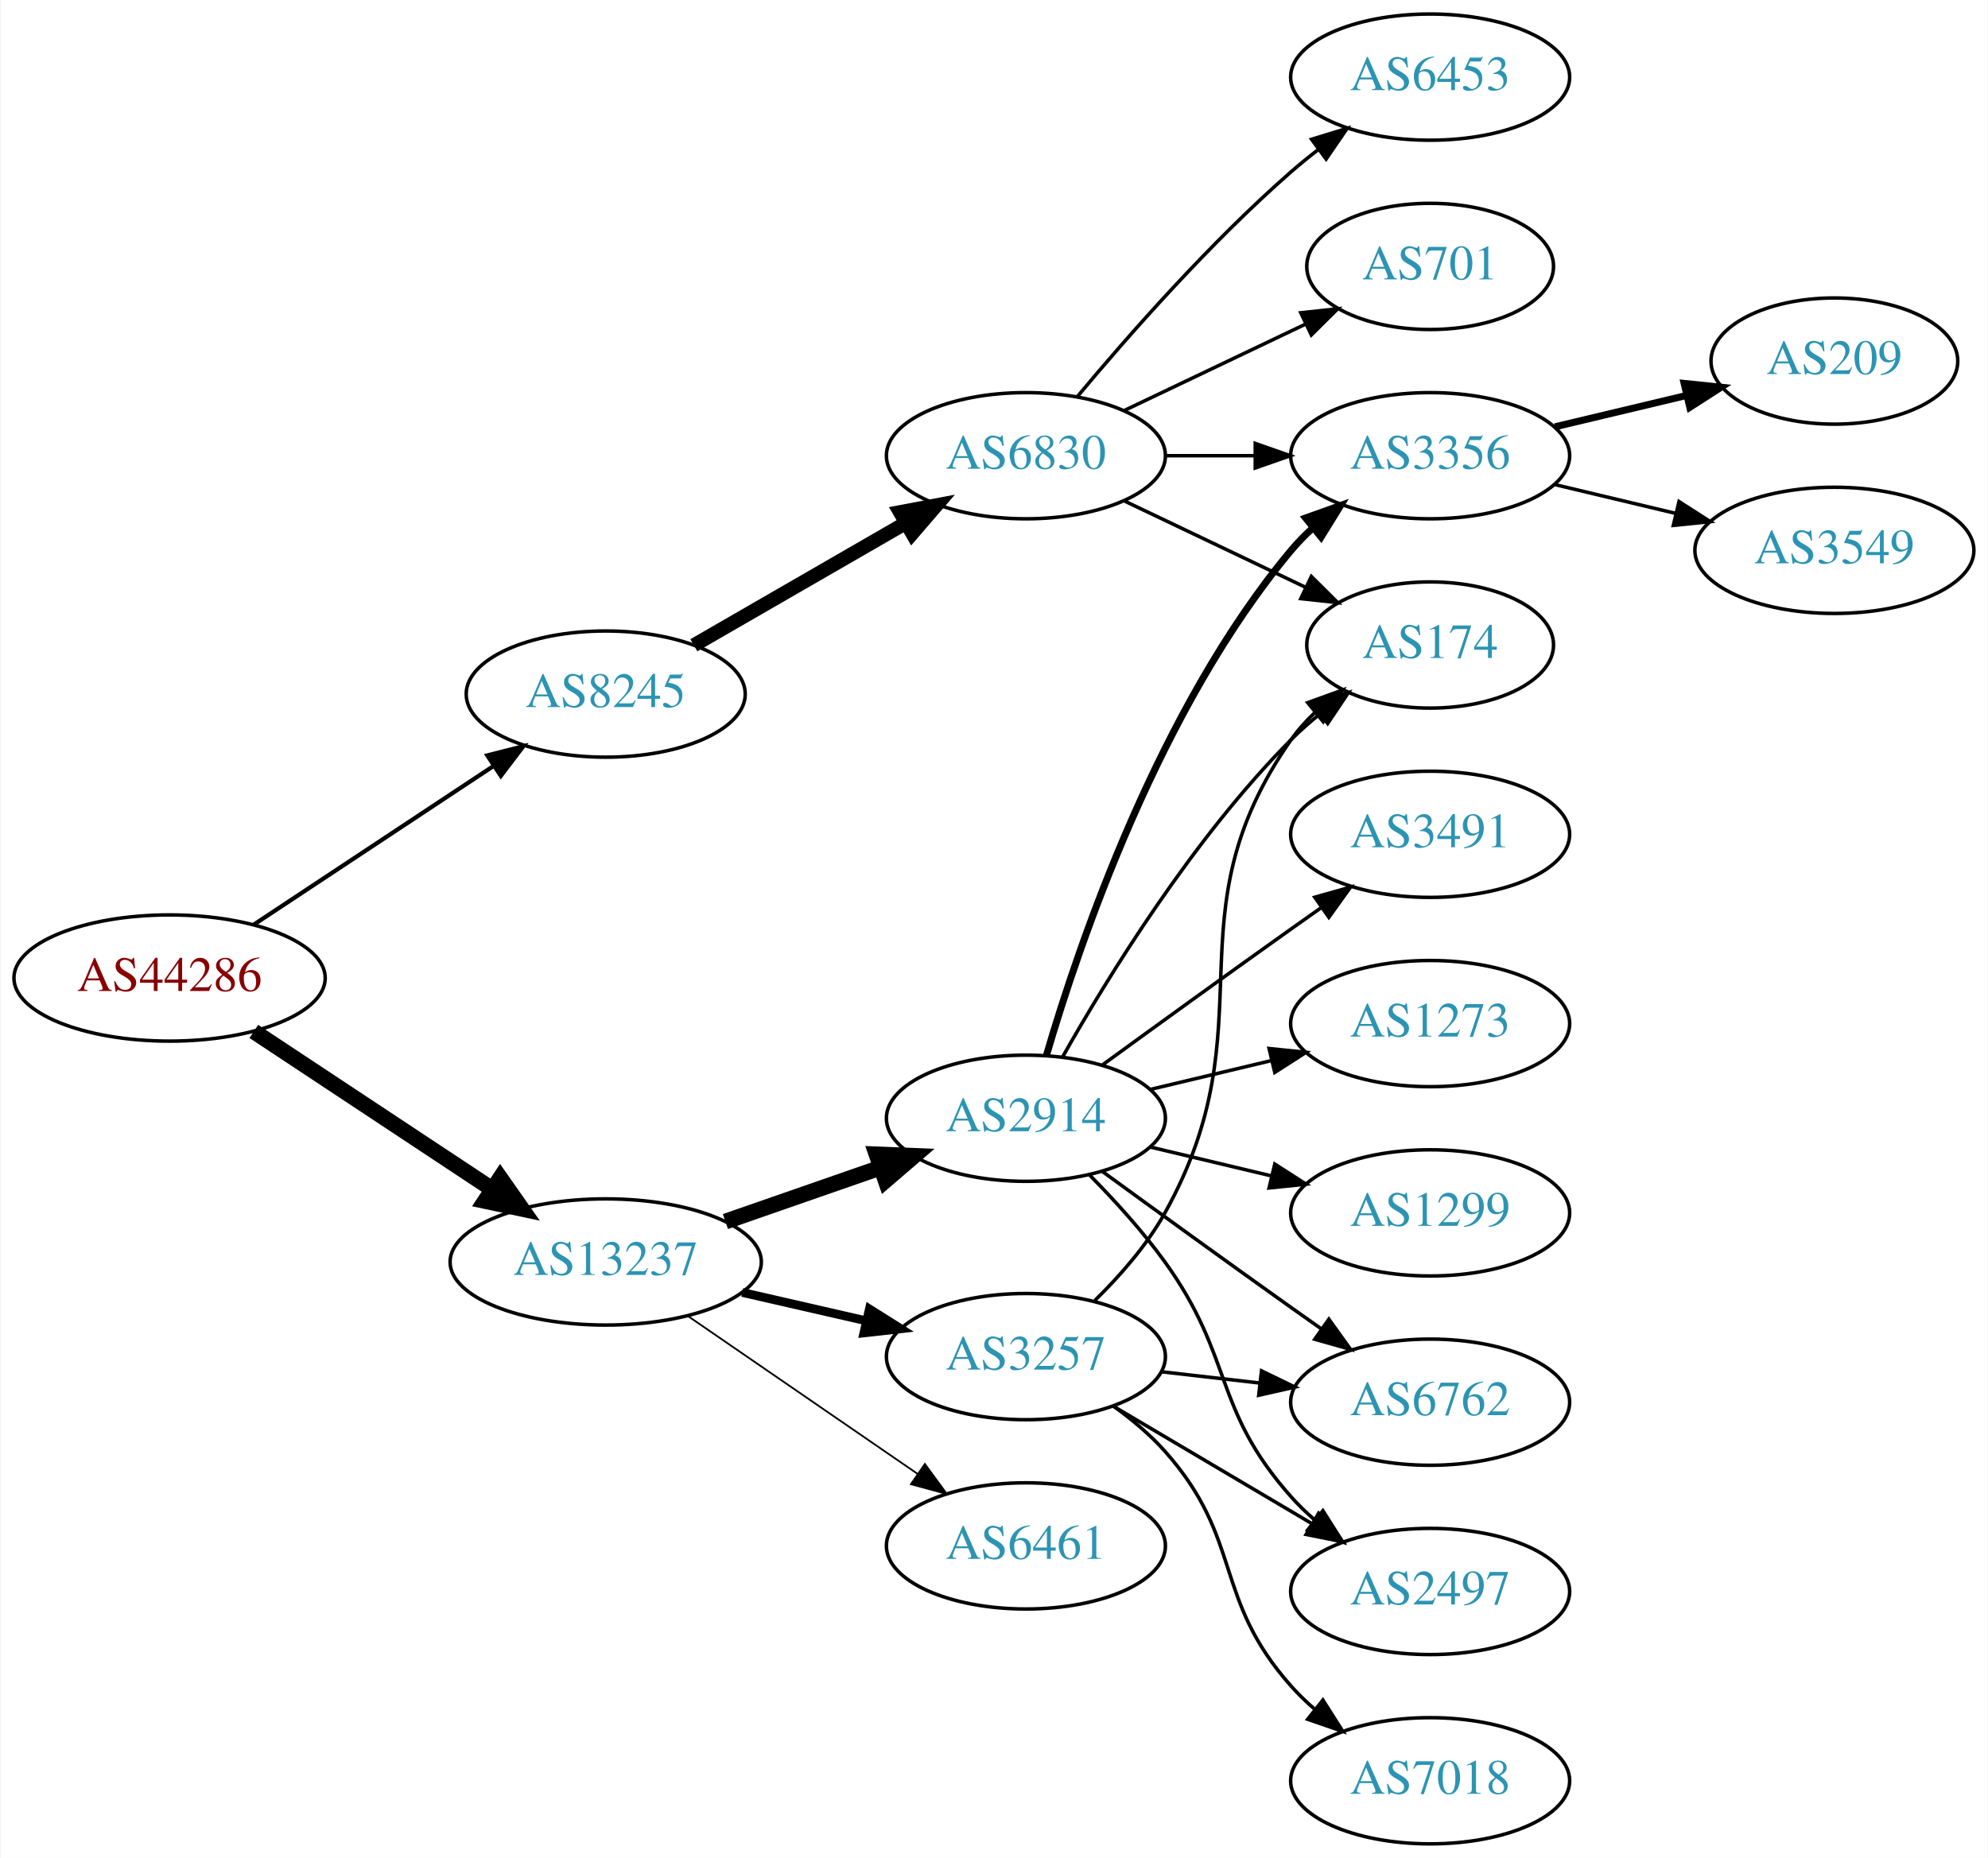
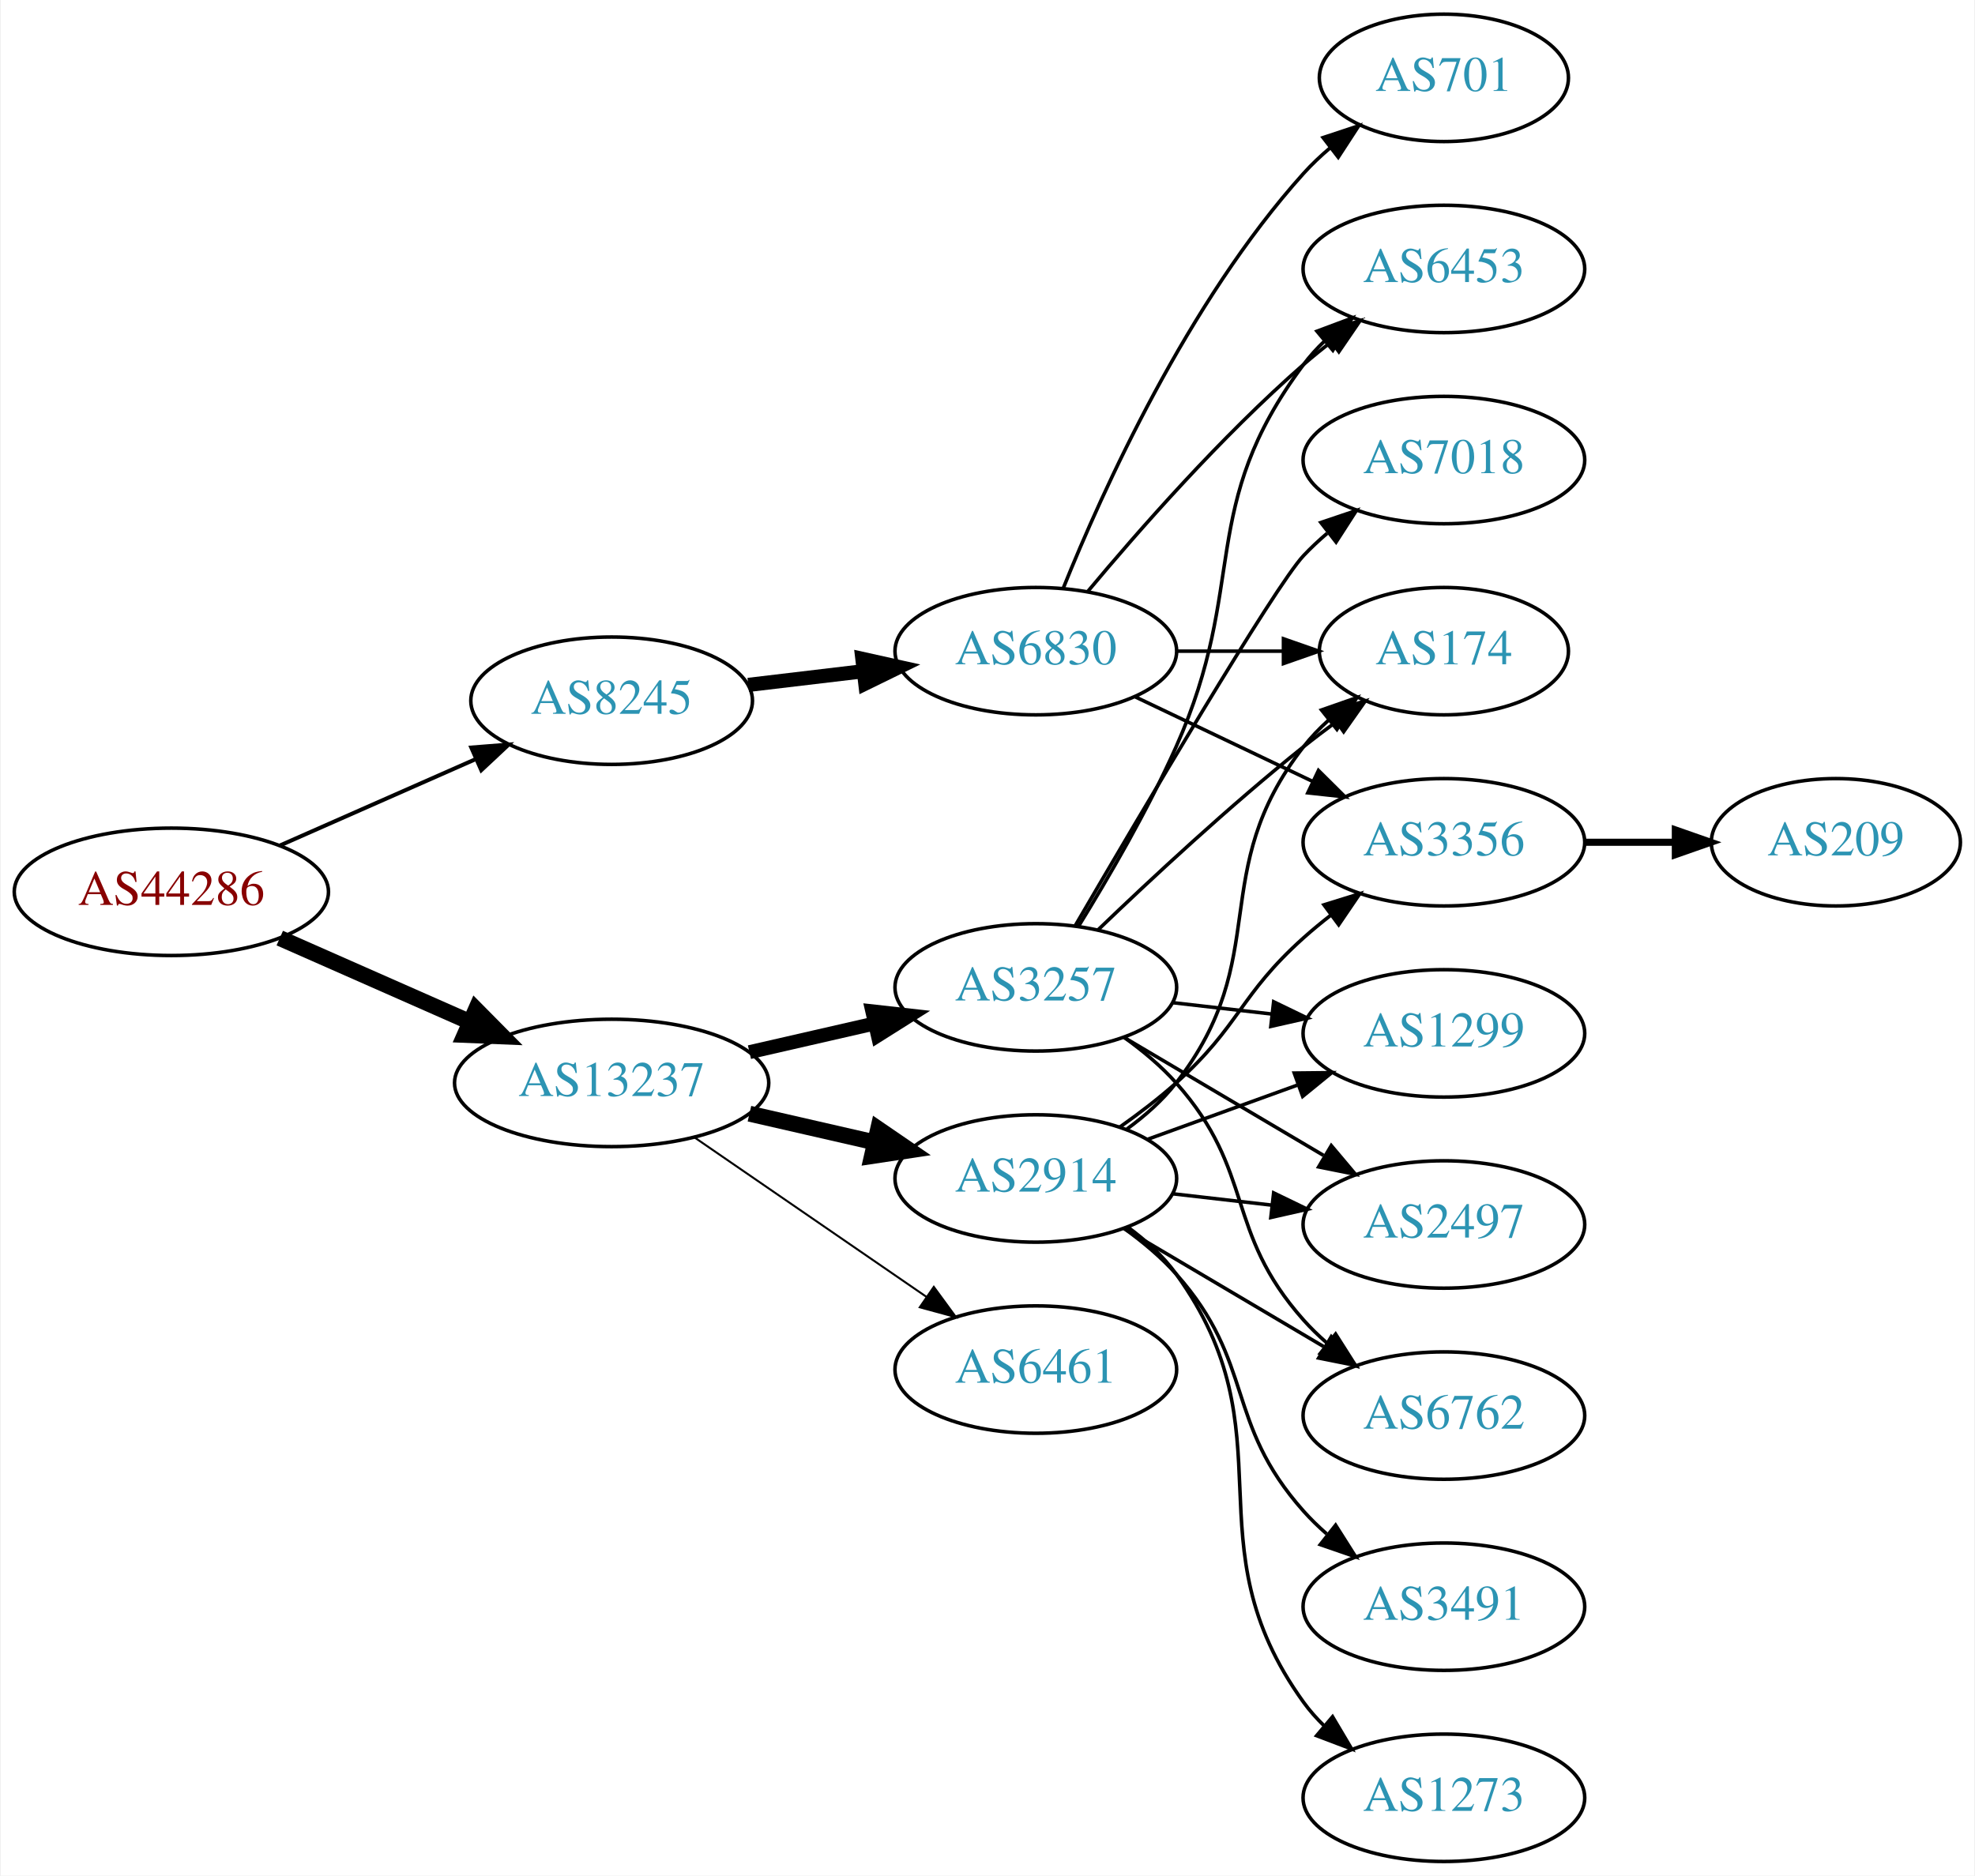
- <svg xmlns="http://www.w3.org/2000/svg" xmlns:xlink="http://www.w3.org/1999/xlink" width="567pt" height="530pt" viewBox="0.00 0.00 566.66 530.00">
+ <svg xmlns="http://www.w3.org/2000/svg" xmlns:xlink="http://www.w3.org/1999/xlink" width="558pt" height="530pt" viewBox="0.00 0.00 557.56 530.00">
  <g id="graph0" class="graph" transform="scale(1 1) rotate(0) translate(4 526)">
-     <polygon fill="white" stroke="none" points="-4,4 -4,-526 562.663,-526 562.663,4 -4,4" />
+     <polygon fill="white" stroke="none" points="-4,4 -4,-526 553.564,-526 553.564,4 -4,4" />
    <g id="node1" class="node">
      <g id="a_node1">
        <a xlink:href="/asn/44286" xlink:title="AS44286 ~ crossip communications gmbh [AT]">
-           <ellipse fill="#ffffff" stroke="black" cx="44.196" cy="-247" rx="44.393" ry="18" />
-           <text text-anchor="middle" x="44.196" y="-243.3" font-family="Times,serif" font-size="14.00" fill="#880000">AS44286</text>
+           <ellipse fill="#ffffff" stroke="black" cx="44.196" cy="-274" rx="44.393" ry="18" />
+           <text text-anchor="middle" x="44.196" y="-270.3" font-family="Times,serif" font-size="14.00" fill="#880000">AS44286</text>
        </a>
      </g>
    </g>
    <g id="node2" class="node">
      <g id="a_node2">
        <a xlink:href="/asn/8245" xlink:title="AS8245 ~ Video-Broadcast GmbH [AT]">
          <ellipse fill="#ffffff" stroke="black" cx="168.588" cy="-328" rx="39.794" ry="18" />
          <text text-anchor="middle" x="168.588" y="-324.3" font-family="Times,serif" font-size="14.00" fill="#2c94b3">AS8245</text>
        </a>
      </g>
    </g>
    <g id="edge1" class="edge">
-       <path fill="none" stroke="black" stroke-width="1.2" d="M68.217,-262.235C87.571,-275.044 115.406,-293.466 136.696,-307.555" />
-       <polygon fill="black" stroke="black" stroke-width="1.2" points="134.813,-310.506 145.084,-313.107 138.676,-304.669 134.813,-310.506" />
+       <path fill="none" stroke="black" stroke-width="1.125" d="M74.824,-287.072C91.418,-294.393 112.278,-303.597 130.011,-311.421" />
+       <polygon fill="black" stroke="black" stroke-width="1.125" points="128.933,-314.77 139.495,-315.605 131.758,-308.366 128.933,-314.77" />
    </g>
    <g id="node3" class="node">
      <g id="a_node3">
        <a xlink:href="/asn/13237" xlink:title="AS13237 ~ European Backbone of AS13237 [DE]">
-           <ellipse fill="#ffffff" stroke="black" cx="168.588" cy="-166" rx="44.393" ry="18" />
-           <text text-anchor="middle" x="168.588" y="-162.3" font-family="Times,serif" font-size="14.00" fill="#2c94b3">AS13237</text>
+           <ellipse fill="#ffffff" stroke="black" cx="168.588" cy="-220" rx="44.393" ry="18" />
+           <text text-anchor="middle" x="168.588" y="-216.3" font-family="Times,serif" font-size="14.00" fill="#2c94b3">AS13237</text>
        </a>
      </g>
    </g>
    <g id="edge2" class="edge">
-       <path fill="none" stroke="black" stroke-width="4.5" d="M68.217,-231.765C87.449,-219.037 115.056,-200.766 136.294,-186.711" />
-       <polygon fill="black" stroke="black" stroke-width="4.5" points="138.504,-189.97 144.67,-181.167 134.158,-183.403 138.504,-189.97" />
+       <path fill="none" stroke="black" stroke-width="4.5" d="M74.824,-260.928C90.941,-253.817 111.081,-244.931 128.473,-237.258" />
+       <polygon fill="black" stroke="black" stroke-width="4.5" points="130.249,-240.778 137.809,-233.139 127.071,-233.573 130.249,-240.778" />
    </g>
    <g id="node4" class="node">
      <g id="a_node4">
        <a xlink:href="/asn/6830" xlink:title="AS6830 ~ LGI-UPC [AT]">
-           <ellipse fill="#ffffff" stroke="black" cx="288.431" cy="-396" rx="39.794" ry="18" />
-           <text text-anchor="middle" x="288.431" y="-392.3" font-family="Times,serif" font-size="14.00" fill="#2c94b3">AS6830</text>
+           <ellipse fill="#ffffff" stroke="black" cx="288.431" cy="-342" rx="39.794" ry="18" />
+           <text text-anchor="middle" x="288.431" y="-338.3" font-family="Times,serif" font-size="14.00" fill="#2c94b3">AS6830</text>
        </a>
      </g>
    </g>
    <g id="edge3" class="edge">
-       <path fill="none" stroke="black" stroke-width="4" d="M193.72,-341.925C211.159,-351.988 234.933,-365.707 254.171,-376.808" />
-       <polygon fill="black" stroke="black" stroke-width="4" points="252.516,-379.893 262.927,-381.86 256.014,-373.83 252.516,-379.893" />
+       <path fill="none" stroke="black" stroke-width="4" d="M207.198,-332.468C217.509,-333.693 228.827,-335.038 239.627,-336.321" />
+       <polygon fill="black" stroke="black" stroke-width="4" points="239.431,-339.822 249.774,-337.526 240.257,-332.871 239.431,-339.822" />
+     </g>
+     <g id="node10" class="node">
+       <g id="a_node10">
+         <a xlink:href="/asn/3257" xlink:title="AS3257 ~ GTT [DE]">
+           <ellipse fill="#ffffff" stroke="black" cx="288.431" cy="-247" rx="39.794" ry="18" />
+           <text text-anchor="middle" x="288.431" y="-243.3" font-family="Times,serif" font-size="14.00" fill="#2c94b3">AS3257</text>
+         </a>
+       </g>
+     </g>
+     <g id="edge9" class="edge">
+       <path fill="none" stroke="black" stroke-width="3.938" d="M207.523,-228.692C218.764,-231.267 231.176,-234.111 242.799,-236.774" />
+       <polygon fill="black" stroke="black" stroke-width="3.938" points="242.232,-240.235 252.761,-239.057 243.795,-233.412 242.232,-240.235" />
    </g>
    <g id="node11" class="node">
      <g id="a_node11">
        <a xlink:href="/asn/2914" xlink:title="AS2914 ~ NTT America, Inc. [US]">
-           <ellipse fill="#ffffff" stroke="black" cx="288.431" cy="-207" rx="39.794" ry="18" />
-           <text text-anchor="middle" x="288.431" y="-203.3" font-family="Times,serif" font-size="14.00" fill="#2c94b3">AS2914</text>
+           <ellipse fill="#ffffff" stroke="black" cx="288.431" cy="-193" rx="39.794" ry="18" />
+           <text text-anchor="middle" x="288.431" y="-189.3" font-family="Times,serif" font-size="14.00" fill="#2c94b3">AS2914</text>
        </a>
      </g>
    </g>
    <g id="edge10" class="edge">
-       <path fill="none" stroke="black" stroke-width="4.5" d="M202.728,-177.53C216.445,-182.302 232.484,-187.883 246.894,-192.896" />
-       <polygon fill="black" stroke="black" stroke-width="4.5" points="245.822,-196.692 256.56,-196.26 248.41,-189.255 245.822,-196.692" />
+       <path fill="none" stroke="black" stroke-width="4.5" d="M207.523,-211.308C218.764,-208.733 231.176,-205.889 242.799,-203.226" />
+       <polygon fill="black" stroke="black" stroke-width="4.5" points="243.893,-207.015 252.761,-200.943 242.134,-199.339 243.893,-207.015" />
    </g>
    <g id="node12" class="node">
      <g id="a_node12">
-         <a xlink:href="/asn/3257" xlink:title="AS3257 ~ GTT [DE]">
+         <a xlink:href="/asn/6461" xlink:title="AS6461 ~ Zayo Bandwidth [US]">
          <ellipse fill="#ffffff" stroke="black" cx="288.431" cy="-139" rx="39.794" ry="18" />
-           <text text-anchor="middle" x="288.431" y="-135.3" font-family="Times,serif" font-size="14.00" fill="#2c94b3">AS3257</text>
+           <text text-anchor="middle" x="288.431" y="-135.3" font-family="Times,serif" font-size="14.00" fill="#2c94b3">AS6461</text>
        </a>
      </g>
    </g>
    <g id="edge11" class="edge">
-       <path fill="none" stroke="black" stroke-width="2.5" d="M207.523,-157.308C218.764,-154.733 231.176,-151.889 242.799,-149.226" />
-       <polygon fill="black" stroke="black" stroke-width="2.5" points="243.795,-152.588 252.761,-146.943 242.232,-145.765 243.795,-152.588" />
-     </g>
-     <g id="node13" class="node">
-       <g id="a_node13">
-         <a xlink:href="/asn/6461" xlink:title="AS6461 ~ Zayo Bandwidth [US]">
-           <ellipse fill="#ffffff" stroke="black" cx="288.431" cy="-85" rx="39.794" ry="18" />
-           <text text-anchor="middle" x="288.431" y="-81.3" font-family="Times,serif" font-size="14.00" fill="#2c94b3">AS6461</text>
-         </a>
-       </g>
-     </g>
-     <g id="edge12" class="edge">
-       <path fill="none" stroke="black" stroke-width="0.5" d="M192.031,-150.574C210.612,-137.802 237.173,-119.545 257.553,-105.537" />
-       <polygon fill="black" stroke="black" stroke-width="0.5" points="259.609,-108.371 265.867,-99.822 255.643,-102.602 259.609,-108.371" />
+       <path fill="none" stroke="black" stroke-width="0.562" d="M192.031,-204.574C210.612,-191.802 237.173,-173.545 257.553,-159.537" />
+       <polygon fill="black" stroke="black" stroke-width="0.562" points="259.609,-162.371 265.867,-153.822 255.643,-156.602 259.609,-162.371" />
    </g>
    <g id="node5" class="node">
      <g id="a_node5">
        <a xlink:href="/asn/3356" xlink:title="AS3356 ~ Level 3 Parent, LLC [US]">
-           <ellipse fill="#ffffff" stroke="black" cx="403.724" cy="-396" rx="39.794" ry="18" />
-           <text text-anchor="middle" x="403.724" y="-392.3" font-family="Times,serif" font-size="14.00" fill="#2c94b3">AS3356</text>
+           <ellipse fill="#ffffff" stroke="black" cx="403.724" cy="-288" rx="39.794" ry="18" />
+           <text text-anchor="middle" x="403.724" y="-284.3" font-family="Times,serif" font-size="14.00" fill="#2c94b3">AS3356</text>
        </a>
      </g>
    </g>
    <g id="edge4" class="edge">
-       <path fill="none" stroke="black" d="M328.103,-396C336.306,-396 345.07,-396 353.602,-396" />
-       <polygon fill="black" stroke="black" points="353.841,-399.5 363.841,-396 353.841,-392.5 353.841,-399.5" />
+       <path fill="none" stroke="black" d="M316.567,-329.066C331.561,-321.919 350.382,-312.948 366.605,-305.215" />
+       <polygon fill="black" stroke="black" points="368.288,-308.291 375.809,-300.829 365.276,-301.972 368.288,-308.291" />
    </g>
    <g id="node6" class="node">
      <g id="a_node6">
-         <a xlink:href="/asn/6453" xlink:title="AS6453 ~ TATA COMMUNICATIONS (AMERICA) INC [US]">
-           <ellipse fill="#ffffff" stroke="black" cx="403.724" cy="-504" rx="39.794" ry="18" />
-           <text text-anchor="middle" x="403.724" y="-500.3" font-family="Times,serif" font-size="14.00" fill="#2c94b3">AS6453</text>
+         <a xlink:href="/asn/701" xlink:title="AS701 ~ UUNET [US]">
+           <ellipse fill="#ffffff" stroke="black" cx="403.724" cy="-504" rx="35.194" ry="18" />
+           <text text-anchor="middle" x="403.724" y="-500.3" font-family="Times,serif" font-size="14.00" fill="#2c94b3">AS701</text>
        </a>
      </g>
    </g>
    <g id="edge5" class="edge">
-       <path fill="none" stroke="black" d="M303.061,-412.817C317.343,-429.929 340.89,-456.745 364.077,-477 366.543,-479.154 369.182,-481.294 371.879,-483.372" />
-       <polygon fill="black" stroke="black" points="369.904,-486.264 380.033,-489.37 374.052,-480.625 369.904,-486.264" />
+       <path fill="none" stroke="black" d="M296.179,-359.787C307.23,-387.243 331.283,-440.578 364.077,-477 366.393,-479.572 368.998,-482.03 371.733,-484.343" />
+       <polygon fill="black" stroke="black" points="369.599,-487.117 379.656,-490.448 373.871,-481.572 369.599,-487.117" />
    </g>
    <g id="node7" class="node">
      <g id="a_node7">
        <a xlink:href="/asn/174" xlink:title="AS174 ~ Cogent Communications [US]">
          <ellipse fill="#ffffff" stroke="black" cx="403.724" cy="-342" rx="35.194" ry="18" />
          <text text-anchor="middle" x="403.724" y="-338.3" font-family="Times,serif" font-size="14.00" fill="#2c94b3">AS174</text>
        </a>
      </g>
    </g>
    <g id="edge6" class="edge">
-       <path fill="none" stroke="black" d="M316.567,-383.066C331.999,-375.71 351.485,-366.423 368.02,-358.541" />
-       <polygon fill="black" stroke="black" points="369.84,-361.551 377.361,-354.089 366.828,-355.232 369.84,-361.551" />
+       <path fill="none" stroke="black" d="M328.103,-342C337.808,-342 348.299,-342 358.262,-342" />
+       <polygon fill="black" stroke="black" points="358.398,-345.5 368.398,-342 358.398,-338.5 358.398,-345.5" />
    </g>
    <g id="node8" class="node">
      <g id="a_node8">
-         <a xlink:href="/asn/701" xlink:title="AS701 ~ UUNET [US]">
-           <ellipse fill="#ffffff" stroke="black" cx="403.724" cy="-450" rx="35.194" ry="18" />
-           <text text-anchor="middle" x="403.724" y="-446.3" font-family="Times,serif" font-size="14.00" fill="#2c94b3">AS701</text>
+         <a xlink:href="/asn/6453" xlink:title="AS6453 ~ TATA COMMUNICATIONS (AMERICA) INC [US]">
+           <ellipse fill="#ffffff" stroke="black" cx="403.724" cy="-450" rx="39.794" ry="18" />
+           <text text-anchor="middle" x="403.724" y="-446.3" font-family="Times,serif" font-size="14.00" fill="#2c94b3">AS6453</text>
        </a>
      </g>
    </g>
    <g id="edge7" class="edge">
-       <path fill="none" stroke="black" d="M316.567,-408.934C331.999,-416.29 351.485,-425.577 368.02,-433.459" />
-       <polygon fill="black" stroke="black" points="366.828,-436.768 377.361,-437.911 369.84,-430.449 366.828,-436.768" />
+       <path fill="none" stroke="black" d="M303.061,-358.817C317.343,-375.929 340.89,-402.745 364.077,-423 366.543,-425.154 369.182,-427.294 371.879,-429.372" />
+       <polygon fill="black" stroke="black" points="369.904,-432.264 380.033,-435.37 374.052,-426.625 369.904,-432.264" />
    </g>
    <g id="node9" class="node">
      <g id="a_node9">
        <a xlink:href="/asn/209" xlink:title="AS209 ~ CenturyLink Communications, LLC [US]">
-           <ellipse fill="#ffffff" stroke="black" cx="519.017" cy="-423" rx="35.194" ry="18" />
-           <text text-anchor="middle" x="519.017" y="-419.3" font-family="Times,serif" font-size="14.00" fill="#2c94b3">AS209</text>
+           <ellipse fill="#ffffff" stroke="black" cx="514.467" cy="-288" rx="35.194" ry="18" />
+           <text text-anchor="middle" x="514.467" y="-284.3" font-family="Times,serif" font-size="14.00" fill="#2c94b3">AS209</text>
        </a>
      </g>
    </g>
    <g id="edge8" class="edge">
-       <path fill="none" stroke="black" stroke-width="2" d="M439.331,-404.248C451.125,-407.058 464.43,-410.229 476.698,-413.153" />
-       <polygon fill="black" stroke="black" stroke-width="2" points="476.164,-416.624 486.703,-415.537 477.787,-409.814 476.164,-416.624" />
-     </g>
-     <g id="node10" class="node">
-       <g id="a_node10">
-         <a xlink:href="/asn/3549" xlink:title="AS3549 ~ Level 3 Parent, LLC [US]">
-           <ellipse fill="#ffffff" stroke="black" cx="519.017" cy="-369" rx="39.794" ry="18" />
-           <text text-anchor="middle" x="519.017" y="-365.3" font-family="Times,serif" font-size="14.00" fill="#2c94b3">AS3549</text>
-         </a>
-       </g>
-     </g>
-     <g id="edge9" class="edge">
-       <path fill="none" stroke="black" d="M439.331,-387.752C450.202,-385.162 462.357,-382.265 473.799,-379.538" />
-       <polygon fill="black" stroke="black" points="474.705,-382.92 483.621,-377.197 473.082,-376.111 474.705,-382.92" />
-     </g>
-     <g id="edge15" class="edge">
-       <path fill="none" stroke="black" stroke-width="2" d="M294.305,-225.002C303.619,-256.844 326.435,-323.981 364.077,-369 365.948,-371.237 368.046,-373.374 370.272,-375.396" />
-       <polygon fill="black" stroke="black" stroke-width="2" points="368.216,-378.234 378.191,-381.804 372.619,-372.793 368.216,-378.234" />
-     </g>
-     <g id="edge18" class="edge">
-       <path fill="none" stroke="black" d="M298.891,-224.49C311.672,-247.096 336.105,-286.886 364.077,-315 366.578,-317.513 369.338,-319.949 372.199,-322.261" />
-       <polygon fill="black" stroke="black" points="370.298,-325.21 380.396,-328.413 374.5,-319.611 370.298,-325.21" />
+       <path fill="none" stroke="black" stroke-width="2" d="M443.675,-288C451.908,-288 460.654,-288 469.07,-288" />
+       <polygon fill="black" stroke="black" stroke-width="2" points="469.115,-291.5 479.115,-288 469.115,-284.5 469.115,-291.5" />
+     </g>
+     <g id="edge12" class="edge">
+       <path fill="none" stroke="black" d="M306.074,-263.312C320.85,-277.51 343.263,-298.363 364.077,-315 366.998,-317.335 370.107,-319.696 373.245,-322" />
+       <polygon fill="black" stroke="black" points="371.335,-324.937 381.505,-327.908 375.407,-319.244 371.335,-324.937" />
+     </g>
+     <g id="edge14" class="edge">
+       <path fill="none" stroke="black" d="M300.579,-264.403C308.884,-277.857 320.117,-297.14 328.077,-315 348.675,-361.214 333.806,-382.458 364.077,-423 365.822,-425.336 367.829,-427.545 369.992,-429.617" />
+       <polygon fill="black" stroke="black" points="367.87,-432.405 377.793,-436.118 372.352,-427.027 367.87,-432.405" />
+     </g>
+     <g id="node13" class="node">
+       <g id="a_node13">
+         <a xlink:href="/asn/7018" xlink:title="AS7018 ~ AT&amp;T Services, Inc. [US]">
+           <ellipse fill="#ffffff" stroke="black" cx="403.724" cy="-396" rx="39.794" ry="18" />
+           <text text-anchor="middle" x="403.724" y="-392.3" font-family="Times,serif" font-size="14.00" fill="#2c94b3">AS7018</text>
+         </a>
+       </g>
+     </g>
+     <g id="edge13" class="edge">
+       <path fill="none" stroke="black" d="M299.563,-264.435C318.005,-296.035 355.909,-360.32 364.077,-369 366.128,-371.179 368.381,-373.287 370.738,-375.299" />
+       <polygon fill="black" stroke="black" points="368.96,-378.351 379,-381.735 373.262,-372.829 368.96,-378.351" />
    </g>
    <g id="node14" class="node">
      <g id="a_node14">
        <a xlink:href="/asn/1299" xlink:title="AS1299 ~ Telia Carrier [EU]">
-           <ellipse fill="#ffffff" stroke="black" cx="403.724" cy="-180" rx="39.794" ry="18" />
-           <text text-anchor="middle" x="403.724" y="-176.3" font-family="Times,serif" font-size="14.00" fill="#2c94b3">AS1299</text>
-         </a>
-       </g>
-     </g>
-     <g id="edge13" class="edge">
-       <path fill="none" stroke="black" d="M324.038,-198.752C334.909,-196.162 347.064,-193.265 358.506,-190.538" />
-       <polygon fill="black" stroke="black" points="359.412,-193.92 368.328,-188.197 357.789,-187.111 359.412,-193.92" />
+           <ellipse fill="#ffffff" stroke="black" cx="403.724" cy="-234" rx="39.794" ry="18" />
+           <text text-anchor="middle" x="403.724" y="-230.3" font-family="Times,serif" font-size="14.00" fill="#2c94b3">AS1299</text>
+         </a>
+       </g>
+     </g>
+     <g id="edge15" class="edge">
+       <path fill="none" stroke="black" d="M327.156,-242.671C336.137,-241.641 345.836,-240.528 355.193,-239.454" />
+       <polygon fill="black" stroke="black" points="355.628,-242.927 365.164,-238.31 354.83,-235.973 355.628,-242.927" />
    </g>
    <g id="node15" class="node">
      <g id="a_node15">
+         <a xlink:href="/asn/2497" xlink:title="AS2497 ~ Internet Initiative Japan Inc. [JP]">
+           <ellipse fill="#ffffff" stroke="black" cx="403.724" cy="-180" rx="39.794" ry="18" />
+           <text text-anchor="middle" x="403.724" y="-176.3" font-family="Times,serif" font-size="14.00" fill="#2c94b3">AS2497</text>
+         </a>
+       </g>
+     </g>
+     <g id="edge16" class="edge">
+       <path fill="none" stroke="black" d="M313.457,-232.791C329.83,-223.109 351.717,-210.165 369.721,-199.518" />
+       <polygon fill="black" stroke="black" points="371.906,-202.292 378.732,-194.188 368.343,-196.266 371.906,-202.292" />
+     </g>
+     <g id="node16" class="node">
+       <g id="a_node16">
        <a xlink:href="/asn/6762" xlink:title="AS6762 ~ TELECOM ITALIA SPARKLE S.p.A. [IT]">
          <ellipse fill="#ffffff" stroke="black" cx="403.724" cy="-126" rx="39.794" ry="18" />
          <text text-anchor="middle" x="403.724" y="-122.3" font-family="Times,serif" font-size="14.00" fill="#2c94b3">AS6762</text>
        </a>
      </g>
    </g>
-     <g id="edge14" class="edge">
-       <path fill="none" stroke="black" d="M310.279,-191.778C325.213,-180.909 345.827,-165.975 364.077,-153 366.898,-150.995 369.841,-148.915 372.789,-146.841" />
-       <polygon fill="black" stroke="black" points="374.835,-149.681 381.013,-141.074 370.816,-143.95 374.835,-149.681" />
-     </g>
-     <g id="node16" class="node">
-       <g id="a_node16">
-         <a xlink:href="/asn/3491" xlink:title="AS3491 ~ PCCW Global, Inc. [US]">
-           <ellipse fill="#ffffff" stroke="black" cx="403.724" cy="-288" rx="39.794" ry="18" />
-           <text text-anchor="middle" x="403.724" y="-284.3" font-family="Times,serif" font-size="14.00" fill="#2c94b3">AS3491</text>
-         </a>
-       </g>
-     </g>
-     <g id="edge16" class="edge">
-       <path fill="none" stroke="black" d="M310.279,-222.222C325.213,-233.091 345.827,-248.025 364.077,-261 366.898,-263.005 369.841,-265.085 372.789,-267.159" />
-       <polygon fill="black" stroke="black" points="370.816,-270.05 381.013,-272.926 374.835,-264.319 370.816,-270.05" />
+     <g id="edge17" class="edge">
+       <path fill="none" stroke="black" d="M313.346,-232.91C318.589,-229.14 323.834,-224.77 328.077,-220 350.545,-194.743 341.61,-178.257 364.077,-153 366.066,-150.764 368.275,-148.616 370.601,-146.577" />
+       <polygon fill="black" stroke="black" points="373.133,-149.036 378.808,-140.09 368.793,-143.545 373.133,-149.036" />
+     </g>
+     <g id="edge22" class="edge">
+       <path fill="none" stroke="black" d="M312.195,-207.546C317.594,-211.359 323.198,-215.633 328.077,-220 346.147,-236.172 346.007,-244.828 364.077,-261 366.517,-263.183 369.138,-265.344 371.823,-267.435" />
+       <polygon fill="black" stroke="black" points="369.838,-270.32 379.959,-273.454 374.002,-264.693 369.838,-270.32" />
+     </g>
+     <g id="edge23" class="edge">
+       <path fill="none" stroke="black" d="M314.213,-206.995C319.297,-210.719 324.256,-215.092 328.077,-220 355.818,-255.625 336.337,-279.375 364.077,-315 366.139,-317.648 368.532,-320.14 371.096,-322.458" />
+       <polygon fill="black" stroke="black" points="369.146,-325.379 379.147,-328.875 373.508,-319.905 369.146,-325.379" />
+     </g>
+     <g id="edge19" class="edge">
+       <path fill="none" stroke="black" d="M320.09,-204.095C333.062,-208.79 348.355,-214.324 362.236,-219.348" />
+       <polygon fill="black" stroke="black" points="361.446,-222.784 372.041,-222.896 363.828,-216.202 361.446,-222.784" />
+     </g>
+     <g id="edge18" class="edge">
+       <path fill="none" stroke="black" d="M327.156,-188.671C336.137,-187.641 345.836,-186.528 355.193,-185.454" />
+       <polygon fill="black" stroke="black" points="355.628,-188.927 365.164,-184.31 354.83,-181.973 355.628,-188.927" />
+     </g>
+     <g id="edge24" class="edge">
+       <path fill="none" stroke="black" d="M313.457,-178.791C329.83,-169.109 351.717,-156.165 369.721,-145.518" />
+       <polygon fill="black" stroke="black" points="371.906,-148.292 378.732,-140.188 368.343,-142.266 371.906,-148.292" />
    </g>
    <g id="node17" class="node">
      <g id="a_node17">
        <a xlink:href="/asn/1273" xlink:title="AS1273 ~ Vodafone Group PLC [EU]">
-           <ellipse fill="#ffffff" stroke="black" cx="403.724" cy="-234" rx="39.794" ry="18" />
-           <text text-anchor="middle" x="403.724" y="-230.3" font-family="Times,serif" font-size="14.00" fill="#2c94b3">AS1273</text>
-         </a>
-       </g>
-     </g>
-     <g id="edge17" class="edge">
-       <path fill="none" stroke="black" d="M324.038,-215.248C334.909,-217.838 347.064,-220.735 358.506,-223.462" />
-       <polygon fill="black" stroke="black" points="357.789,-226.889 368.328,-225.803 359.412,-220.08 357.789,-226.889" />
+           <ellipse fill="#ffffff" stroke="black" cx="403.724" cy="-18" rx="39.794" ry="18" />
+           <text text-anchor="middle" x="403.724" y="-14.3" font-family="Times,serif" font-size="14.00" fill="#2c94b3">AS1273</text>
+         </a>
+       </g>
+     </g>
+     <g id="edge20" class="edge">
+       <path fill="none" stroke="black" d="M314.483,-179.207C319.553,-175.473 324.437,-171.044 328.077,-166 360.909,-120.502 331.245,-90.498 364.077,-45 365.784,-42.636 367.763,-40.406 369.907,-38.32" />
+       <polygon fill="black" stroke="black" points="372.27,-40.907 377.672,-31.793 367.765,-35.549 372.27,-40.907" />
    </g>
    <g id="node18" class="node">
      <g id="a_node18">
-         <a xlink:href="/asn/2497" xlink:title="AS2497 ~ Internet Initiative Japan Inc. [JP]">
+         <a xlink:href="/asn/3491" xlink:title="AS3491 ~ PCCW Global, Inc. [US]">
          <ellipse fill="#ffffff" stroke="black" cx="403.724" cy="-72" rx="39.794" ry="18" />
-           <text text-anchor="middle" x="403.724" y="-68.3" font-family="Times,serif" font-size="14.00" fill="#2c94b3">AS2497</text>
-         </a>
-       </g>
-     </g>
-     <g id="edge19" class="edge">
-       <path fill="none" stroke="black" d="M306.665,-190.722C313.766,-183.527 321.786,-174.729 328.077,-166 347.841,-138.575 341.61,-124.257 364.077,-99 366.066,-96.764 368.275,-94.616 370.601,-92.577" />
+           <text text-anchor="middle" x="403.724" y="-68.3" font-family="Times,serif" font-size="14.00" fill="#2c94b3">AS3491</text>
+         </a>
+       </g>
+     </g>
+     <g id="edge21" class="edge">
+       <path fill="none" stroke="black" d="M313.346,-178.91C318.589,-175.14 323.834,-170.77 328.077,-166 350.545,-140.743 341.61,-124.257 364.077,-99 366.066,-96.764 368.275,-94.616 370.601,-92.577" />
      <polygon fill="black" stroke="black" points="373.133,-95.037 378.808,-86.09 368.793,-89.545 373.133,-95.037" />
-     </g>
-     <g id="edge21" class="edge">
-       <path fill="none" stroke="black" d="M308.091,-155.012C315.255,-162.032 322.936,-170.771 328.077,-180 358.295,-234.248 328.464,-264.131 364.077,-315 366.002,-317.749 368.301,-320.31 370.806,-322.673" />
-       <polygon fill="black" stroke="black" points="368.803,-325.555 378.767,-329.156 373.223,-320.127 368.803,-325.555" />
-     </g>
-     <g id="edge22" class="edge">
-       <path fill="none" stroke="black" d="M327.156,-134.671C336.137,-133.641 345.836,-132.528 355.193,-131.454" />
-       <polygon fill="black" stroke="black" points="355.628,-134.927 365.164,-130.31 354.83,-127.973 355.628,-134.927" />
-     </g>
-     <g id="edge20" class="edge">
-       <path fill="none" stroke="black" d="M313.457,-124.791C329.83,-115.109 351.717,-102.165 369.721,-91.518" />
-       <polygon fill="black" stroke="black" points="371.906,-94.291 378.732,-86.189 368.343,-88.266 371.906,-94.291" />
-     </g>
-     <g id="node19" class="node">
-       <g id="a_node19">
-         <a xlink:href="/asn/7018" xlink:title="AS7018 ~ AT&amp;T Services, Inc. [US]">
-           <ellipse fill="#ffffff" stroke="black" cx="403.724" cy="-18" rx="39.794" ry="18" />
-           <text text-anchor="middle" x="403.724" y="-14.3" font-family="Times,serif" font-size="14.00" fill="#2c94b3">AS7018</text>
-         </a>
-       </g>
-     </g>
-     <g id="edge23" class="edge">
-       <path fill="none" stroke="black" d="M313.346,-124.91C318.589,-121.14 323.834,-116.77 328.077,-112 350.545,-86.743 341.61,-70.257 364.077,-45 366.066,-42.764 368.275,-40.616 370.601,-38.577" />
-       <polygon fill="black" stroke="black" points="373.133,-41.036 378.808,-32.09 368.793,-35.545 373.133,-41.036" />
    </g>
  </g>
</svg>
